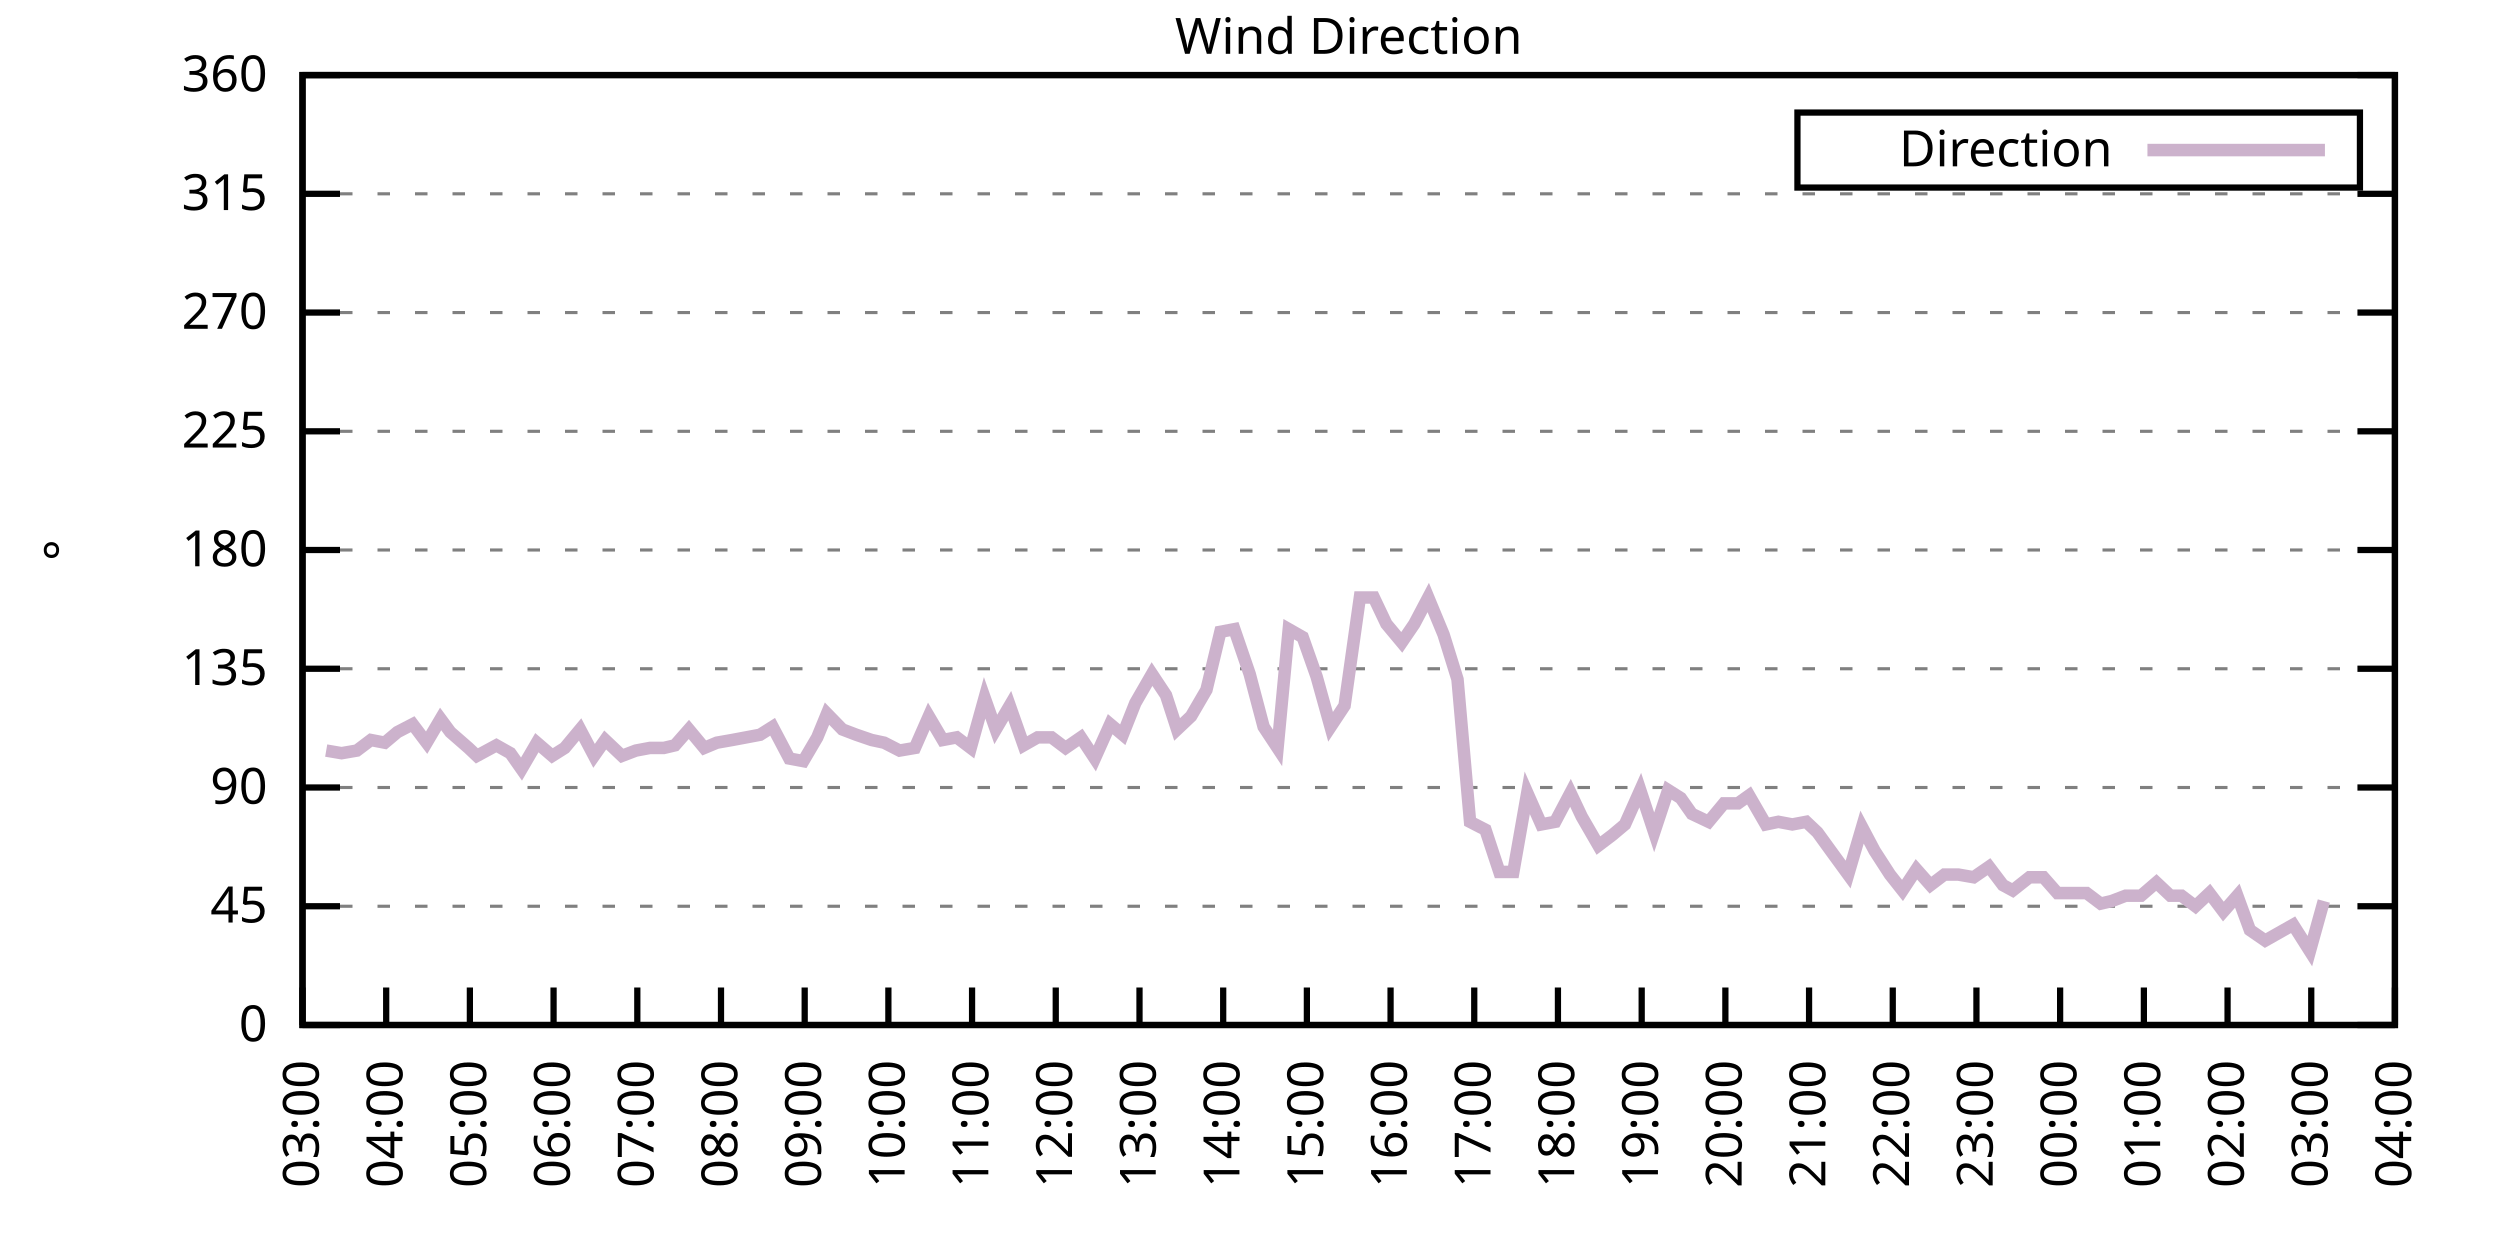
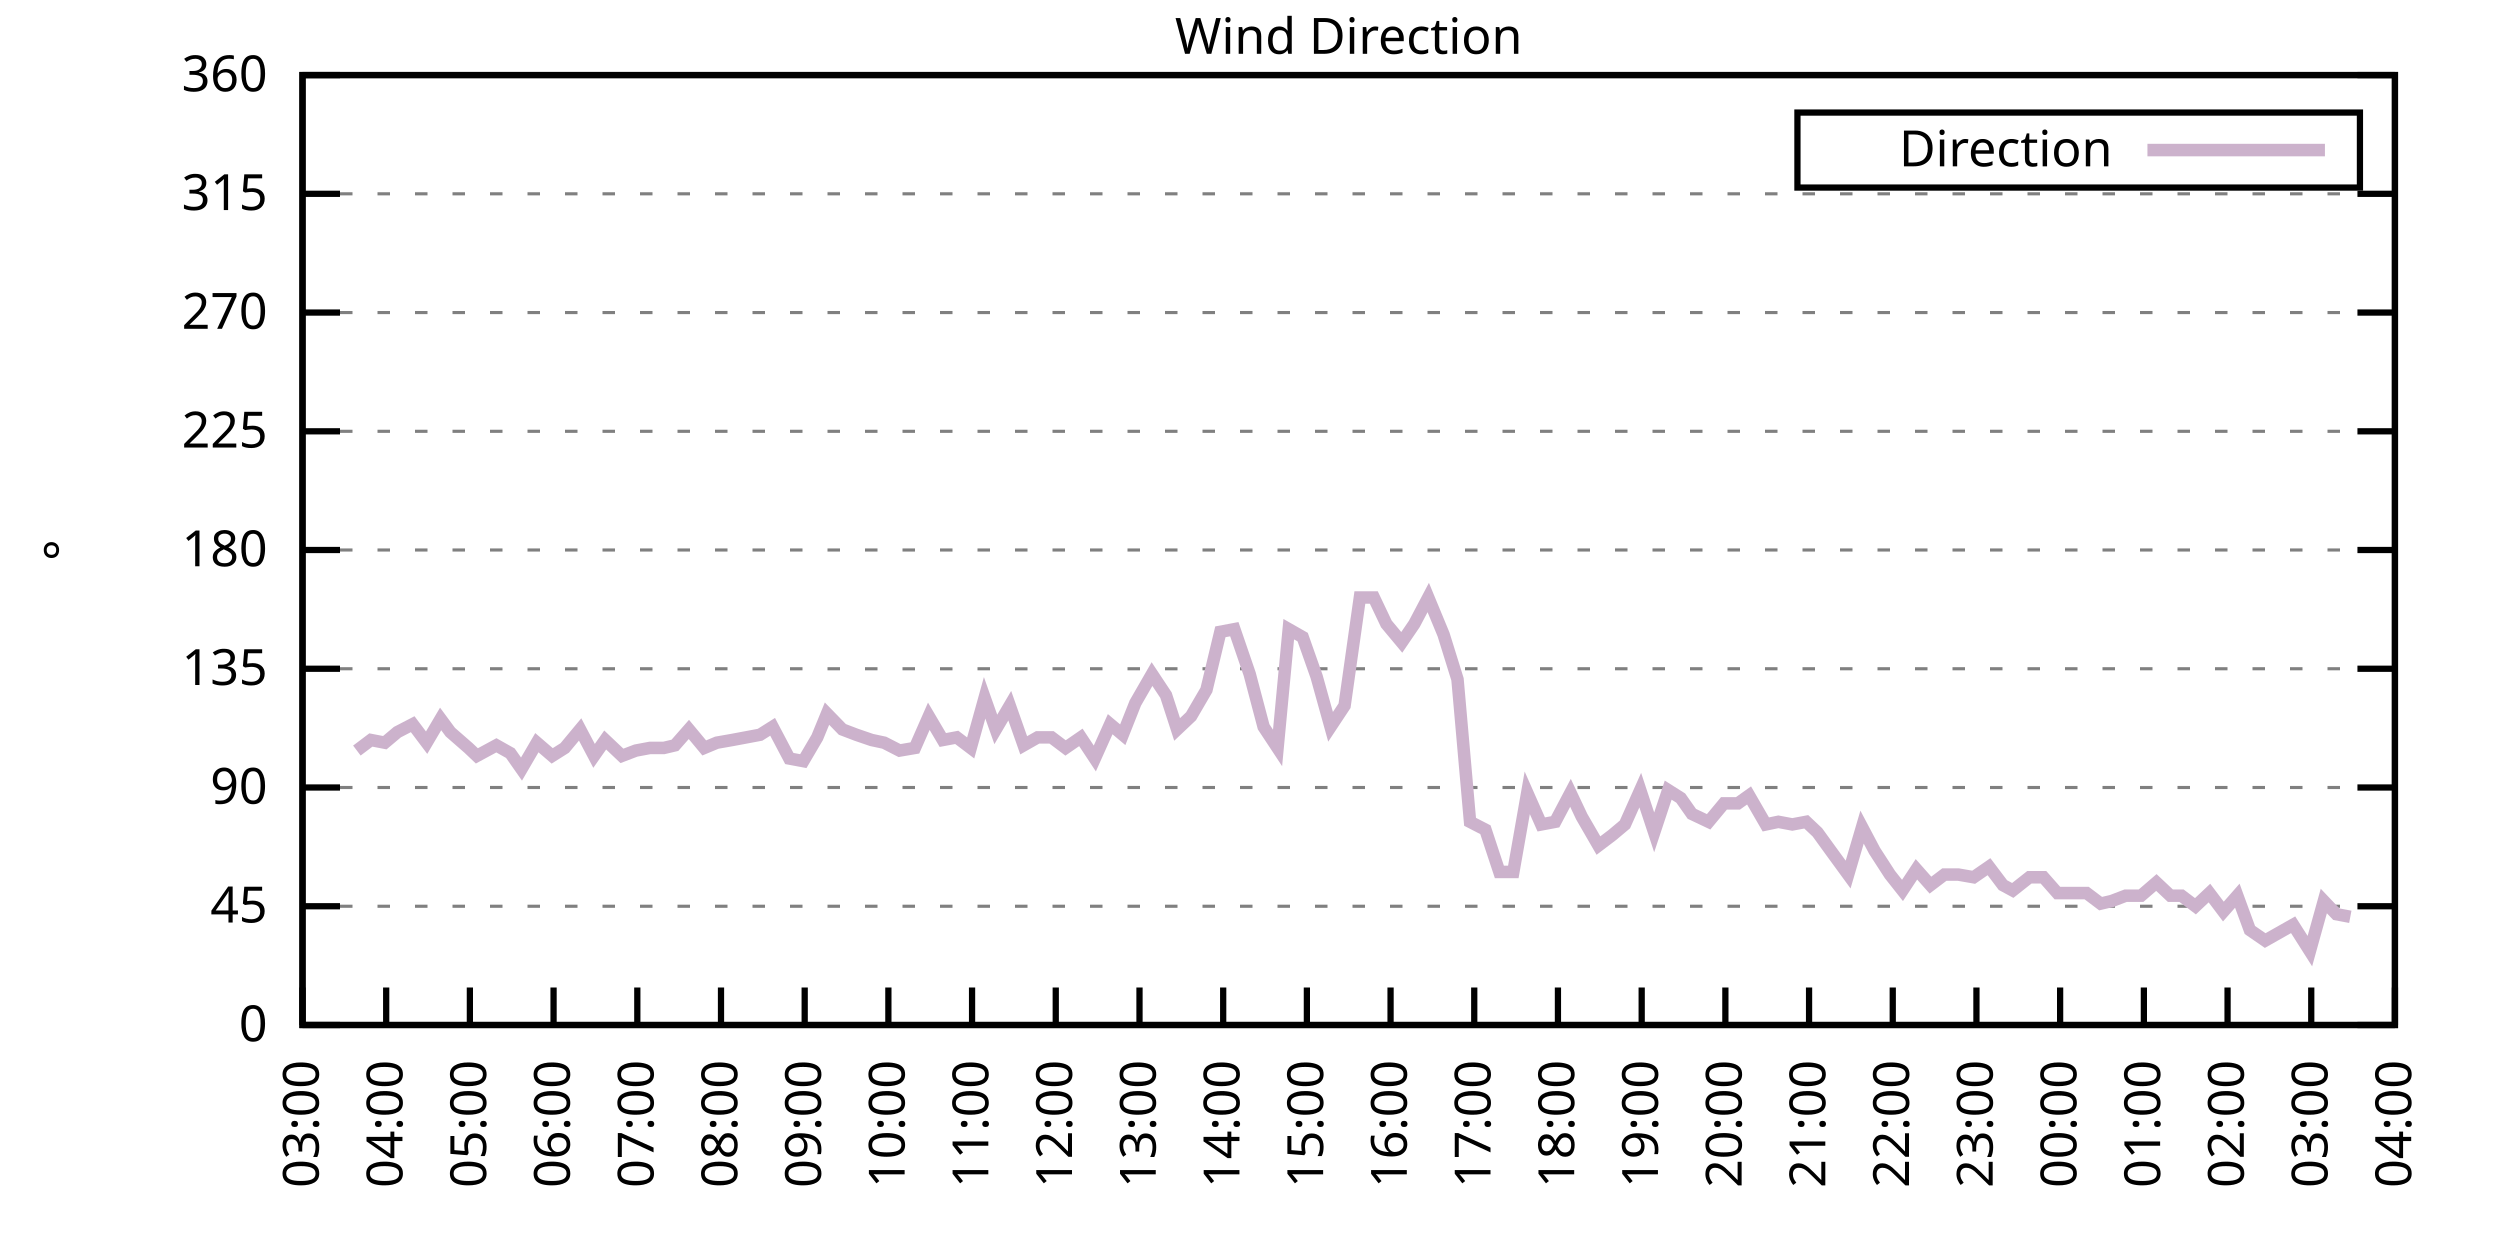
<svg xmlns="http://www.w3.org/2000/svg" xmlns:xlink="http://www.w3.org/1999/xlink" width="400" height="200" viewBox="0 0 400 200">
  <g id="gnuplot_canvas">
    <rect x="0" y="0" width="400" height="200" fill="none" />
    <defs>
      <circle id="gpDot" r="0.5" stroke-width="0.5" stroke="currentColor" />
      <path id="gpPt0" stroke-width="0.333" stroke="currentColor" d="M-1,0 h2 M0,-1 v2" />
      <path id="gpPt1" stroke-width="0.333" stroke="currentColor" d="M-1,-1 L1,1 M1,-1 L-1,1" />
      <path id="gpPt2" stroke-width="0.333" stroke="currentColor" d="M-1,0 L1,0 M0,-1 L0,1 M-1,-1 L1,1 M-1,1 L1,-1" />
      <rect id="gpPt3" stroke-width="0.333" stroke="currentColor" x="-1" y="-1" width="2" height="2" />
      <rect id="gpPt4" stroke-width="0.333" stroke="currentColor" fill="currentColor" x="-1" y="-1" width="2" height="2" />
      <circle id="gpPt5" stroke-width="0.333" stroke="currentColor" cx="0" cy="0" r="1" />
      <use xlink:href="#gpPt5" id="gpPt6" fill="currentColor" stroke="none" />
      <path id="gpPt7" stroke-width="0.333" stroke="currentColor" d="M0,-1.33 L-1.33,0.67 L1.33,0.67 z" />
      <use xlink:href="#gpPt7" id="gpPt8" fill="currentColor" stroke="none" />
      <use xlink:href="#gpPt7" id="gpPt9" stroke="currentColor" transform="rotate(180)" />
      <use xlink:href="#gpPt9" id="gpPt10" fill="currentColor" stroke="none" />
      <use xlink:href="#gpPt3" id="gpPt11" stroke="currentColor" transform="rotate(45)" />
      <use xlink:href="#gpPt11" id="gpPt12" fill="currentColor" stroke="none" />
      <path id="gpPt13" stroke-width="0.333" stroke="currentColor" d="M0,1.330 L1.265,0.411 L0.782,-1.067 L-0.782,-1.076 L-1.265,0.411 z" />
      <use xlink:href="#gpPt13" id="gpPt14" fill="currentColor" stroke="none" />
      <filter id="textbox" filterUnits="objectBoundingBox" x="0" y="0" height="1" width="1">
        <feFlood flood-color="white" flood-opacity="1" result="bgnd" />
        <feComposite in="SourceGraphic" in2="bgnd" operator="atop" />
      </filter>
      <filter id="greybox" filterUnits="objectBoundingBox" x="0" y="0" height="1" width="1">
        <feFlood flood-color="lightgrey" flood-opacity="1" result="grey" />
        <feComposite in="SourceGraphic" in2="grey" operator="atop" />
      </filter>
    </defs>
    <g fill="none" color="white" stroke="currentColor" stroke-width="1.00" stroke-linecap="butt" stroke-linejoin="miter">
</g>
    <g fill="none" color="black" stroke="currentColor" stroke-width="1.00" stroke-linecap="butt" stroke-linejoin="miter">
      <g stroke="none" shape-rendering="crispEdges">
        <polygon fill="rgb(255, 255, 255)" points="48.40,164.00 383.18,164.00 383.18,12.02 48.40,12.02 " />
      </g>
    </g>
    <g fill="none" color="black" stroke="currentColor" stroke-width="1.00" stroke-linecap="butt" stroke-linejoin="miter">
</g>
    <g fill="none" color="black" stroke="black" stroke-width="0.50" stroke-linecap="butt" stroke-linejoin="miter">
</g>
    <g fill="none" color="gray" stroke="currentColor" stroke-width="0.50" stroke-linecap="butt" stroke-linejoin="miter">
      <path stroke="gray" stroke-dasharray="2,4" class="gridline" d="M48.40,164.00 L383.19,164.00  " />
    </g>
    <g fill="none" color="gray" stroke="gray" stroke-width="1.00" stroke-linecap="butt" stroke-linejoin="miter">
</g>
    <g fill="none" color="black" stroke="currentColor" stroke-width="1.00" stroke-linecap="butt" stroke-linejoin="miter">
      <path stroke="black" d="M48.40,164.00 L54.40,164.00 M383.19,164.00 L377.19,164.00  " />
      <g transform="translate(42.80,166.60)" stroke="none" fill="black" font-family="Sans" font-size="8.00" text-anchor="end">
        <text>
          <tspan font-family="Sans"> 0</tspan>
        </text>
      </g>
    </g>
    <g fill="none" color="black" stroke="currentColor" stroke-width="1.00" stroke-linecap="butt" stroke-linejoin="miter">
</g>
    <g fill="none" color="black" stroke="black" stroke-width="0.50" stroke-linecap="butt" stroke-linejoin="miter">
</g>
    <g fill="none" color="gray" stroke="currentColor" stroke-width="0.50" stroke-linecap="butt" stroke-linejoin="miter">
      <path stroke="gray" stroke-dasharray="2,4" class="gridline" d="M48.40,145.00 L383.19,145.00  " />
    </g>
    <g fill="none" color="gray" stroke="gray" stroke-width="1.00" stroke-linecap="butt" stroke-linejoin="miter">
</g>
    <g fill="none" color="black" stroke="currentColor" stroke-width="1.00" stroke-linecap="butt" stroke-linejoin="miter">
      <path stroke="black" d="M48.40,145.00 L54.40,145.00 M383.19,145.00 L377.19,145.00  " />
      <g transform="translate(42.80,147.60)" stroke="none" fill="black" font-family="Sans" font-size="8.00" text-anchor="end">
        <text>
          <tspan font-family="Sans"> 45</tspan>
        </text>
      </g>
    </g>
    <g fill="none" color="black" stroke="currentColor" stroke-width="1.00" stroke-linecap="butt" stroke-linejoin="miter">
</g>
    <g fill="none" color="black" stroke="black" stroke-width="0.50" stroke-linecap="butt" stroke-linejoin="miter">
</g>
    <g fill="none" color="gray" stroke="currentColor" stroke-width="0.50" stroke-linecap="butt" stroke-linejoin="miter">
      <path stroke="gray" stroke-dasharray="2,4" class="gridline" d="M48.40,126.00 L383.19,126.00  " />
    </g>
    <g fill="none" color="gray" stroke="gray" stroke-width="1.00" stroke-linecap="butt" stroke-linejoin="miter">
</g>
    <g fill="none" color="black" stroke="currentColor" stroke-width="1.00" stroke-linecap="butt" stroke-linejoin="miter">
      <path stroke="black" d="M48.40,126.00 L54.40,126.00 M383.19,126.00 L377.19,126.00  " />
      <g transform="translate(42.80,128.60)" stroke="none" fill="black" font-family="Sans" font-size="8.00" text-anchor="end">
        <text>
          <tspan font-family="Sans"> 90</tspan>
        </text>
      </g>
    </g>
    <g fill="none" color="black" stroke="currentColor" stroke-width="1.00" stroke-linecap="butt" stroke-linejoin="miter">
</g>
    <g fill="none" color="black" stroke="black" stroke-width="0.50" stroke-linecap="butt" stroke-linejoin="miter">
</g>
    <g fill="none" color="gray" stroke="currentColor" stroke-width="0.50" stroke-linecap="butt" stroke-linejoin="miter">
      <path stroke="gray" stroke-dasharray="2,4" class="gridline" d="M48.40,107.00 L383.19,107.00  " />
    </g>
    <g fill="none" color="gray" stroke="gray" stroke-width="1.00" stroke-linecap="butt" stroke-linejoin="miter">
</g>
    <g fill="none" color="black" stroke="currentColor" stroke-width="1.00" stroke-linecap="butt" stroke-linejoin="miter">
      <path stroke="black" d="M48.40,107.00 L54.40,107.00 M383.19,107.00 L377.19,107.00  " />
      <g transform="translate(42.80,109.60)" stroke="none" fill="black" font-family="Sans" font-size="8.00" text-anchor="end">
        <text>
          <tspan font-family="Sans"> 135</tspan>
        </text>
      </g>
    </g>
    <g fill="none" color="black" stroke="currentColor" stroke-width="1.00" stroke-linecap="butt" stroke-linejoin="miter">
</g>
    <g fill="none" color="black" stroke="black" stroke-width="0.50" stroke-linecap="butt" stroke-linejoin="miter">
</g>
    <g fill="none" color="gray" stroke="currentColor" stroke-width="0.50" stroke-linecap="butt" stroke-linejoin="miter">
      <path stroke="gray" stroke-dasharray="2,4" class="gridline" d="M48.40,88.00 L383.19,88.00  " />
    </g>
    <g fill="none" color="gray" stroke="gray" stroke-width="1.00" stroke-linecap="butt" stroke-linejoin="miter">
</g>
    <g fill="none" color="black" stroke="currentColor" stroke-width="1.00" stroke-linecap="butt" stroke-linejoin="miter">
      <path stroke="black" d="M48.40,88.00 L54.40,88.00 M383.19,88.00 L377.19,88.00  " />
      <g transform="translate(42.80,90.60)" stroke="none" fill="black" font-family="Sans" font-size="8.00" text-anchor="end">
        <text>
          <tspan font-family="Sans"> 180</tspan>
        </text>
      </g>
    </g>
    <g fill="none" color="black" stroke="currentColor" stroke-width="1.00" stroke-linecap="butt" stroke-linejoin="miter">
</g>
    <g fill="none" color="black" stroke="black" stroke-width="0.50" stroke-linecap="butt" stroke-linejoin="miter">
</g>
    <g fill="none" color="gray" stroke="currentColor" stroke-width="0.50" stroke-linecap="butt" stroke-linejoin="miter">
      <path stroke="gray" stroke-dasharray="2,4" class="gridline" d="M48.40,69.01 L383.19,69.01  " />
    </g>
    <g fill="none" color="gray" stroke="gray" stroke-width="1.00" stroke-linecap="butt" stroke-linejoin="miter">
</g>
    <g fill="none" color="black" stroke="currentColor" stroke-width="1.00" stroke-linecap="butt" stroke-linejoin="miter">
      <path stroke="black" d="M48.40,69.01 L54.40,69.01 M383.19,69.01 L377.19,69.01  " />
      <g transform="translate(42.80,71.61)" stroke="none" fill="black" font-family="Sans" font-size="8.00" text-anchor="end">
        <text>
          <tspan font-family="Sans"> 225</tspan>
        </text>
      </g>
    </g>
    <g fill="none" color="black" stroke="currentColor" stroke-width="1.00" stroke-linecap="butt" stroke-linejoin="miter">
</g>
    <g fill="none" color="black" stroke="black" stroke-width="0.50" stroke-linecap="butt" stroke-linejoin="miter">
</g>
    <g fill="none" color="gray" stroke="currentColor" stroke-width="0.50" stroke-linecap="butt" stroke-linejoin="miter">
      <path stroke="gray" stroke-dasharray="2,4" class="gridline" d="M48.40,50.01 L383.19,50.01  " />
    </g>
    <g fill="none" color="gray" stroke="gray" stroke-width="1.00" stroke-linecap="butt" stroke-linejoin="miter">
</g>
    <g fill="none" color="black" stroke="currentColor" stroke-width="1.00" stroke-linecap="butt" stroke-linejoin="miter">
      <path stroke="black" d="M48.40,50.01 L54.40,50.01 M383.19,50.01 L377.19,50.01  " />
      <g transform="translate(42.80,52.61)" stroke="none" fill="black" font-family="Sans" font-size="8.00" text-anchor="end">
        <text>
          <tspan font-family="Sans"> 270</tspan>
        </text>
      </g>
    </g>
    <g fill="none" color="black" stroke="currentColor" stroke-width="1.00" stroke-linecap="butt" stroke-linejoin="miter">
</g>
    <g fill="none" color="black" stroke="black" stroke-width="0.50" stroke-linecap="butt" stroke-linejoin="miter">
</g>
    <g fill="none" color="gray" stroke="currentColor" stroke-width="0.50" stroke-linecap="butt" stroke-linejoin="miter">
      <path stroke="gray" stroke-dasharray="2,4" class="gridline" d="M48.40,31.01 L383.19,31.01  " />
    </g>
    <g fill="none" color="gray" stroke="gray" stroke-width="1.00" stroke-linecap="butt" stroke-linejoin="miter">
</g>
    <g fill="none" color="black" stroke="currentColor" stroke-width="1.00" stroke-linecap="butt" stroke-linejoin="miter">
      <path stroke="black" d="M48.40,31.01 L54.40,31.01 M383.19,31.01 L377.19,31.01  " />
      <g transform="translate(42.80,33.61)" stroke="none" fill="black" font-family="Sans" font-size="8.00" text-anchor="end">
        <text>
          <tspan font-family="Sans"> 315</tspan>
        </text>
      </g>
    </g>
    <g fill="none" color="black" stroke="currentColor" stroke-width="1.00" stroke-linecap="butt" stroke-linejoin="miter">
</g>
    <g fill="none" color="black" stroke="black" stroke-width="0.50" stroke-linecap="butt" stroke-linejoin="miter">
</g>
    <g fill="none" color="gray" stroke="currentColor" stroke-width="0.50" stroke-linecap="butt" stroke-linejoin="miter">
      <path stroke="gray" stroke-dasharray="2,4" class="gridline" d="M48.40,12.01 L383.19,12.01  " />
    </g>
    <g fill="none" color="gray" stroke="gray" stroke-width="1.00" stroke-linecap="butt" stroke-linejoin="miter">
</g>
    <g fill="none" color="black" stroke="currentColor" stroke-width="1.00" stroke-linecap="butt" stroke-linejoin="miter">
      <path stroke="black" d="M48.40,12.01 L54.40,12.01 M383.19,12.01 L377.19,12.01  " />
      <g transform="translate(42.80,14.61)" stroke="none" fill="black" font-family="Sans" font-size="8.00" text-anchor="end">
        <text>
          <tspan font-family="Sans"> 360</tspan>
        </text>
      </g>
    </g>
    <g fill="none" color="black" stroke="currentColor" stroke-width="1.00" stroke-linecap="butt" stroke-linejoin="miter">
      <path stroke="black" d="M48.40,164.00 L48.40,158.00  " />
      <g transform="translate(51.00,169.60) rotate(270.00)" stroke="none" fill="black" font-family="Sans" font-size="8.00" text-anchor="end">
        <text>
          <tspan font-family="Sans">03:00</tspan>
        </text>
      </g>
    </g>
    <g fill="none" color="black" stroke="currentColor" stroke-width="1.00" stroke-linecap="butt" stroke-linejoin="miter">
      <path stroke="black" d="M61.79,164.00 L61.79,158.00  " />
      <g transform="translate(64.39,169.60) rotate(270.00)" stroke="none" fill="black" font-family="Sans" font-size="8.00" text-anchor="end">
        <text>
          <tspan font-family="Sans">04:00</tspan>
        </text>
      </g>
    </g>
    <g fill="none" color="black" stroke="currentColor" stroke-width="1.00" stroke-linecap="butt" stroke-linejoin="miter">
      <path stroke="black" d="M75.18,164.00 L75.18,158.00  " />
      <g transform="translate(77.78,169.60) rotate(270.00)" stroke="none" fill="black" font-family="Sans" font-size="8.00" text-anchor="end">
        <text>
          <tspan font-family="Sans">05:00</tspan>
        </text>
      </g>
    </g>
    <g fill="none" color="black" stroke="currentColor" stroke-width="1.00" stroke-linecap="butt" stroke-linejoin="miter">
      <path stroke="black" d="M88.57,164.00 L88.57,158.00  " />
      <g transform="translate(91.17,169.60) rotate(270.00)" stroke="none" fill="black" font-family="Sans" font-size="8.00" text-anchor="end">
        <text>
          <tspan font-family="Sans">06:00</tspan>
        </text>
      </g>
    </g>
    <g fill="none" color="black" stroke="currentColor" stroke-width="1.00" stroke-linecap="butt" stroke-linejoin="miter">
      <path stroke="black" d="M101.97,164.00 L101.97,158.00  " />
      <g transform="translate(104.57,169.60) rotate(270.00)" stroke="none" fill="black" font-family="Sans" font-size="8.00" text-anchor="end">
        <text>
          <tspan font-family="Sans">07:00</tspan>
        </text>
      </g>
    </g>
    <g fill="none" color="black" stroke="currentColor" stroke-width="1.00" stroke-linecap="butt" stroke-linejoin="miter">
      <path stroke="black" d="M115.36,164.00 L115.36,158.00  " />
      <g transform="translate(117.96,169.60) rotate(270.00)" stroke="none" fill="black" font-family="Sans" font-size="8.00" text-anchor="end">
        <text>
          <tspan font-family="Sans">08:00</tspan>
        </text>
      </g>
    </g>
    <g fill="none" color="black" stroke="currentColor" stroke-width="1.00" stroke-linecap="butt" stroke-linejoin="miter">
      <path stroke="black" d="M128.75,164.00 L128.75,158.00  " />
      <g transform="translate(131.35,169.60) rotate(270.00)" stroke="none" fill="black" font-family="Sans" font-size="8.00" text-anchor="end">
        <text>
          <tspan font-family="Sans">09:00</tspan>
        </text>
      </g>
    </g>
    <g fill="none" color="black" stroke="currentColor" stroke-width="1.00" stroke-linecap="butt" stroke-linejoin="miter">
      <path stroke="black" d="M142.14,164.00 L142.14,158.00  " />
      <g transform="translate(144.74,169.60) rotate(270.00)" stroke="none" fill="black" font-family="Sans" font-size="8.00" text-anchor="end">
        <text>
          <tspan font-family="Sans">10:00</tspan>
        </text>
      </g>
    </g>
    <g fill="none" color="black" stroke="currentColor" stroke-width="1.00" stroke-linecap="butt" stroke-linejoin="miter">
      <path stroke="black" d="M155.53,164.00 L155.53,158.00  " />
      <g transform="translate(158.13,169.60) rotate(270.00)" stroke="none" fill="black" font-family="Sans" font-size="8.00" text-anchor="end">
        <text>
          <tspan font-family="Sans">11:00</tspan>
        </text>
      </g>
    </g>
    <g fill="none" color="black" stroke="currentColor" stroke-width="1.00" stroke-linecap="butt" stroke-linejoin="miter">
      <path stroke="black" d="M168.92,164.00 L168.92,158.00  " />
      <g transform="translate(171.52,169.60) rotate(270.00)" stroke="none" fill="black" font-family="Sans" font-size="8.00" text-anchor="end">
        <text>
          <tspan font-family="Sans">12:00</tspan>
        </text>
      </g>
    </g>
    <g fill="none" color="black" stroke="currentColor" stroke-width="1.00" stroke-linecap="butt" stroke-linejoin="miter">
      <path stroke="black" d="M182.32,164.00 L182.32,158.00  " />
      <g transform="translate(184.92,169.60) rotate(270.00)" stroke="none" fill="black" font-family="Sans" font-size="8.00" text-anchor="end">
        <text>
          <tspan font-family="Sans">13:00</tspan>
        </text>
      </g>
    </g>
    <g fill="none" color="black" stroke="currentColor" stroke-width="1.00" stroke-linecap="butt" stroke-linejoin="miter">
      <path stroke="black" d="M195.71,164.00 L195.71,158.00  " />
      <g transform="translate(198.31,169.60) rotate(270.00)" stroke="none" fill="black" font-family="Sans" font-size="8.00" text-anchor="end">
        <text>
          <tspan font-family="Sans">14:00</tspan>
        </text>
      </g>
    </g>
    <g fill="none" color="black" stroke="currentColor" stroke-width="1.00" stroke-linecap="butt" stroke-linejoin="miter">
      <path stroke="black" d="M209.10,164.00 L209.10,158.00  " />
      <g transform="translate(211.70,169.60) rotate(270.00)" stroke="none" fill="black" font-family="Sans" font-size="8.00" text-anchor="end">
        <text>
          <tspan font-family="Sans">15:00</tspan>
        </text>
      </g>
    </g>
    <g fill="none" color="black" stroke="currentColor" stroke-width="1.00" stroke-linecap="butt" stroke-linejoin="miter">
      <path stroke="black" d="M222.49,164.00 L222.49,158.00  " />
      <g transform="translate(225.09,169.60) rotate(270.00)" stroke="none" fill="black" font-family="Sans" font-size="8.00" text-anchor="end">
        <text>
          <tspan font-family="Sans">16:00</tspan>
        </text>
      </g>
    </g>
    <g fill="none" color="black" stroke="currentColor" stroke-width="1.00" stroke-linecap="butt" stroke-linejoin="miter">
      <path stroke="black" d="M235.88,164.00 L235.88,158.00  " />
      <g transform="translate(238.48,169.60) rotate(270.00)" stroke="none" fill="black" font-family="Sans" font-size="8.00" text-anchor="end">
        <text>
          <tspan font-family="Sans">17:00</tspan>
        </text>
      </g>
    </g>
    <g fill="none" color="black" stroke="currentColor" stroke-width="1.00" stroke-linecap="butt" stroke-linejoin="miter">
      <path stroke="black" d="M249.27,164.00 L249.27,158.00  " />
      <g transform="translate(251.87,169.60) rotate(270.00)" stroke="none" fill="black" font-family="Sans" font-size="8.00" text-anchor="end">
        <text>
          <tspan font-family="Sans">18:00</tspan>
        </text>
      </g>
    </g>
    <g fill="none" color="black" stroke="currentColor" stroke-width="1.00" stroke-linecap="butt" stroke-linejoin="miter">
      <path stroke="black" d="M262.67,164.00 L262.67,158.00  " />
      <g transform="translate(265.27,169.60) rotate(270.00)" stroke="none" fill="black" font-family="Sans" font-size="8.00" text-anchor="end">
        <text>
          <tspan font-family="Sans">19:00</tspan>
        </text>
      </g>
    </g>
    <g fill="none" color="black" stroke="currentColor" stroke-width="1.00" stroke-linecap="butt" stroke-linejoin="miter">
      <path stroke="black" d="M276.06,164.00 L276.06,158.00  " />
      <g transform="translate(278.66,169.60) rotate(270.00)" stroke="none" fill="black" font-family="Sans" font-size="8.00" text-anchor="end">
        <text>
          <tspan font-family="Sans">20:00</tspan>
        </text>
      </g>
    </g>
    <g fill="none" color="black" stroke="currentColor" stroke-width="1.00" stroke-linecap="butt" stroke-linejoin="miter">
      <path stroke="black" d="M289.45,164.00 L289.45,158.00  " />
      <g transform="translate(292.05,169.60) rotate(270.00)" stroke="none" fill="black" font-family="Sans" font-size="8.00" text-anchor="end">
        <text>
          <tspan font-family="Sans">21:00</tspan>
        </text>
      </g>
    </g>
    <g fill="none" color="black" stroke="currentColor" stroke-width="1.00" stroke-linecap="butt" stroke-linejoin="miter">
      <path stroke="black" d="M302.84,164.00 L302.84,158.00  " />
      <g transform="translate(305.44,169.60) rotate(270.00)" stroke="none" fill="black" font-family="Sans" font-size="8.00" text-anchor="end">
        <text>
          <tspan font-family="Sans">22:00</tspan>
        </text>
      </g>
    </g>
    <g fill="none" color="black" stroke="currentColor" stroke-width="1.00" stroke-linecap="butt" stroke-linejoin="miter">
      <path stroke="black" d="M316.23,164.00 L316.23,158.00  " />
      <g transform="translate(318.83,169.60) rotate(270.00)" stroke="none" fill="black" font-family="Sans" font-size="8.00" text-anchor="end">
        <text>
          <tspan font-family="Sans">23:00</tspan>
        </text>
      </g>
    </g>
    <g fill="none" color="black" stroke="currentColor" stroke-width="1.00" stroke-linecap="butt" stroke-linejoin="miter">
      <path stroke="black" d="M329.62,164.00 L329.62,158.00  " />
      <g transform="translate(332.22,169.60) rotate(270.00)" stroke="none" fill="black" font-family="Sans" font-size="8.00" text-anchor="end">
        <text>
          <tspan font-family="Sans">00:00</tspan>
        </text>
      </g>
    </g>
    <g fill="none" color="black" stroke="currentColor" stroke-width="1.00" stroke-linecap="butt" stroke-linejoin="miter">
      <path stroke="black" d="M343.02,164.00 L343.02,158.00  " />
      <g transform="translate(345.62,169.60) rotate(270.00)" stroke="none" fill="black" font-family="Sans" font-size="8.00" text-anchor="end">
        <text>
          <tspan font-family="Sans">01:00</tspan>
        </text>
      </g>
    </g>
    <g fill="none" color="black" stroke="currentColor" stroke-width="1.00" stroke-linecap="butt" stroke-linejoin="miter">
      <path stroke="black" d="M356.41,164.00 L356.41,158.00  " />
      <g transform="translate(359.01,169.60) rotate(270.00)" stroke="none" fill="black" font-family="Sans" font-size="8.00" text-anchor="end">
        <text>
          <tspan font-family="Sans">02:00</tspan>
        </text>
      </g>
    </g>
    <g fill="none" color="black" stroke="currentColor" stroke-width="1.00" stroke-linecap="butt" stroke-linejoin="miter">
      <path stroke="black" d="M369.80,164.00 L369.80,158.00  " />
      <g transform="translate(372.40,169.60) rotate(270.00)" stroke="none" fill="black" font-family="Sans" font-size="8.00" text-anchor="end">
        <text>
          <tspan font-family="Sans">03:00</tspan>
        </text>
      </g>
    </g>
    <g fill="none" color="black" stroke="currentColor" stroke-width="1.00" stroke-linecap="butt" stroke-linejoin="miter">
      <path stroke="black" d="M383.19,164.00 L383.19,158.00  " />
      <g transform="translate(385.79,169.60) rotate(270.00)" stroke="none" fill="black" font-family="Sans" font-size="8.00" text-anchor="end">
        <text>
          <tspan font-family="Sans">04:00</tspan>
        </text>
      </g>
    </g>
    <g fill="none" color="black" stroke="currentColor" stroke-width="1.00" stroke-linecap="butt" stroke-linejoin="miter">
</g>
    <g fill="none" color="black" stroke="currentColor" stroke-width="1.00" stroke-linecap="butt" stroke-linejoin="miter">
      <path stroke="black" d="M48.40,12.01 L48.40,164.00 L383.19,164.00 L383.19,12.01 L48.40,12.01 Z  " />
    </g>
    <g fill="none" color="black" stroke="currentColor" stroke-width="1.00" stroke-linecap="butt" stroke-linejoin="miter">
</g>
    <g fill="none" color="black" stroke="currentColor" stroke-width="1.00" stroke-linecap="butt" stroke-linejoin="miter">
      <path stroke="black" d="M287.59,30.01 L287.59,18.01 L377.59,18.01 L377.59,30.01 L287.59,30.01 Z  " />
    </g>
    <g id="Wind_direction_plot_1">
      <g fill="none" color="white" stroke="black" stroke-width="2.00" stroke-linecap="butt" stroke-linejoin="miter">
</g>
      <g fill="none" color="black" stroke="currentColor" stroke-width="2.00" stroke-linecap="butt" stroke-linejoin="miter">
        <g transform="translate(337.99,26.61)" stroke="none" fill="black" font-family="Sans" font-size="8.00" text-anchor="end">
          <text>
            <tspan font-family="Sans">Direction</tspan>
          </text>
        </g>
      </g>
      <g fill="none" color="black" stroke="currentColor" stroke-width="2.00" stroke-linecap="butt" stroke-linejoin="miter">
-         <path stroke="rgb(204, 178, 204)" d="M343.59,24.01 L371.99,24.01 M52.19,120.09 L54.65,120.51 L57.10,120.09 L59.34,118.40 L61.57,118.83 L63.58,117.14   L66.03,115.87 L68.26,118.83 L70.50,115.03 L72.06,117.14 L74.96,119.67 L76.30,120.94 L79.42,119.25 L81.66,120.51   L83.44,123.05 L85.90,118.83 L88.35,120.94 L90.36,119.67 L92.82,116.71 L95.05,120.94 L96.83,118.40 L99.51,120.94   L101.74,120.09 L103.98,119.67 L106.21,119.67 L107.99,119.25 L110.22,116.71 L112.68,119.67 L114.69,118.83 L117.14,118.40   L119.38,117.98 L121.61,117.56 L123.62,116.29 L126.29,121.36 L128.53,121.78 L130.76,117.98 L132.32,114.18 L134.78,116.71   L137.01,117.56 L139.46,118.40 L141.47,118.83 L143.93,120.09 L146.38,119.67 L148.61,114.60 L150.85,118.40 L153.08,117.98   L155.31,119.67 L157.54,111.65 L159.33,116.71 L161.56,112.91 L163.79,119.25 L166.02,117.98 L168.25,117.98 L170.49,119.67   L172.94,117.98 L175.17,121.36 L177.63,115.87 L179.64,117.56 L181.65,112.49 L184.32,107.85 L186.56,111.23 L188.34,116.71   L190.57,114.60 L193.03,110.38 L195.26,101.09 L197.49,100.67 L199.95,107.85 L202.18,116.29 L204.41,119.67 L206.20,100.67   L208.43,101.94 L210.66,108.27 L212.89,116.29 L215.13,112.91 L217.58,95.60 L219.81,95.60 L221.82,99.83 L224.28,102.78   L226.29,99.83 L228.52,95.60 L230.97,101.52 L233.20,108.69 L235.21,131.49 L237.67,132.76 L239.90,139.51 L242.13,139.51   L244.36,126.85 L246.60,131.91 L248.83,131.49 L251.28,126.85 L253.07,130.65 L255.75,135.29 L257.98,133.60 L259.99,131.91   L262.44,126.42 L264.67,133.18 L266.91,126.42 L268.92,127.69 L270.70,130.22 L273.38,131.49 L275.83,128.54 L278.07,128.54   L279.85,127.27 L282.53,131.91 L284.54,131.49 L286.77,131.91 L289.00,131.49 L290.79,133.18 L293.24,136.56 L295.70,139.93   L297.93,132.34 L299.94,136.14 L302.39,139.93 L304.40,142.47 L306.63,139.09 L308.87,141.62 L311.10,139.93 L313.33,139.93   L315.79,140.36 L318.24,138.67 L320.47,141.62 L322.04,142.47 L324.71,140.36 L326.95,140.36 L329.18,142.89 L330.96,142.89   L333.86,142.89 L336.10,144.58 L337.88,144.16 L340.11,143.31 L342.57,143.31 L345.02,141.20 L347.26,143.31 L349.04,143.31   L351.27,145.00 L353.51,142.89 L355.74,145.85 L357.97,143.31 L359.98,148.80 L362.43,150.49 L366.90,147.96 L369.58,152.18   L371.81,144.16  " />
+         <path stroke="rgb(204, 178, 204)" d="M343.59,24.01 L371.99,24.01 M57.10,120.09 L59.34,118.40 L61.57,118.83 L63.58,117.14 L66.03,115.87 L68.26,118.83   L70.50,115.03 L72.06,117.14 L74.96,119.67 L76.30,120.94 L79.42,119.25 L81.66,120.51 L83.44,123.05 L85.90,118.83   L88.35,120.94 L90.36,119.67 L92.82,116.71 L95.05,120.94 L96.83,118.40 L99.51,120.94 L101.74,120.09 L103.98,119.67   L106.21,119.67 L107.99,119.25 L110.22,116.71 L112.68,119.67 L114.69,118.83 L117.14,118.40 L119.38,117.98 L121.61,117.56   L123.62,116.29 L126.29,121.36 L128.53,121.78 L130.76,117.98 L132.32,114.18 L134.78,116.71 L137.01,117.56 L139.46,118.40   L141.47,118.83 L143.93,120.09 L146.38,119.67 L148.61,114.60 L150.85,118.40 L153.08,117.98 L155.31,119.67 L157.54,111.65   L159.33,116.71 L161.56,112.91 L163.79,119.25 L166.02,117.98 L168.25,117.98 L170.49,119.67 L172.94,117.98 L175.17,121.36   L177.63,115.87 L179.64,117.56 L181.65,112.49 L184.32,107.85 L186.56,111.23 L188.34,116.71 L190.57,114.60 L193.03,110.38   L195.26,101.09 L197.49,100.67 L199.95,107.85 L202.18,116.29 L204.41,119.67 L206.20,100.67 L208.43,101.94 L210.66,108.27   L212.89,116.29 L215.13,112.91 L217.58,95.60 L219.81,95.60 L221.82,99.83 L224.28,102.78 L226.29,99.83 L228.52,95.60   L230.97,101.52 L233.20,108.69 L235.21,131.49 L237.67,132.76 L239.90,139.51 L242.13,139.51 L244.36,126.85 L246.60,131.91   L248.83,131.49 L251.28,126.85 L253.07,130.65 L255.75,135.29 L257.98,133.60 L259.99,131.91 L262.44,126.42 L264.67,133.18   L266.91,126.42 L268.92,127.69 L270.70,130.22 L273.38,131.49 L275.83,128.54 L278.07,128.54 L279.85,127.27 L282.53,131.91   L284.54,131.49 L286.77,131.91 L289.00,131.49 L290.79,133.18 L293.24,136.56 L295.70,139.93 L297.93,132.34 L299.94,136.14   L302.39,139.93 L304.40,142.47 L306.63,139.09 L308.87,141.62 L311.10,139.93 L313.33,139.93 L315.79,140.36 L318.24,138.67   L320.47,141.62 L322.04,142.47 L324.71,140.36 L326.95,140.36 L329.18,142.89 L330.96,142.89 L333.86,142.89 L336.10,144.58   L337.88,144.16 L340.11,143.31 L342.57,143.31 L345.02,141.20 L347.26,143.31 L349.04,143.31 L351.27,145.00 L353.51,142.89   L355.74,145.85 L357.97,143.31 L359.98,148.80 L362.43,150.49 L366.90,147.96 L369.58,152.18 L371.81,144.16 L373.82,146.27   L376.05,146.69  " />
      </g>
    </g>
    <g fill="none" color="black" stroke="currentColor" stroke-width="2.00" stroke-linecap="butt" stroke-linejoin="miter">
</g>
    <g fill="none" color="black" stroke="black" stroke-width="1.00" stroke-linecap="butt" stroke-linejoin="miter">
</g>
    <g fill="none" color="black" stroke="currentColor" stroke-width="1.00" stroke-linecap="butt" stroke-linejoin="miter">
      <path stroke="black" d="M48.40,12.01 L48.40,164.00 L383.19,164.00 L383.19,12.01 L48.40,12.01 Z  " />
      <g transform="translate(12.80,88.01) rotate(270.00)" stroke="none" fill="black" font-family="Sans" font-size="8.00" text-anchor="middle">
        <text>
          <tspan font-family="Sans">°</tspan>
        </text>
      </g>
    </g>
    <g fill="none" color="black" stroke="currentColor" stroke-width="1.00" stroke-linecap="butt" stroke-linejoin="miter">
</g>
    <g fill="none" color="black" stroke="currentColor" stroke-width="1.00" stroke-linecap="butt" stroke-linejoin="miter">
      <g transform="translate(215.79,8.61)" stroke="none" fill="black" font-family="Sans" font-size="8.00" text-anchor="middle">
        <text>
          <tspan font-family="Sans">Wind Direction</tspan>
        </text>
      </g>
    </g>
    <g fill="none" color="black" stroke="currentColor" stroke-width="1.00" stroke-linecap="butt" stroke-linejoin="miter">
</g>
  </g>
</svg>
